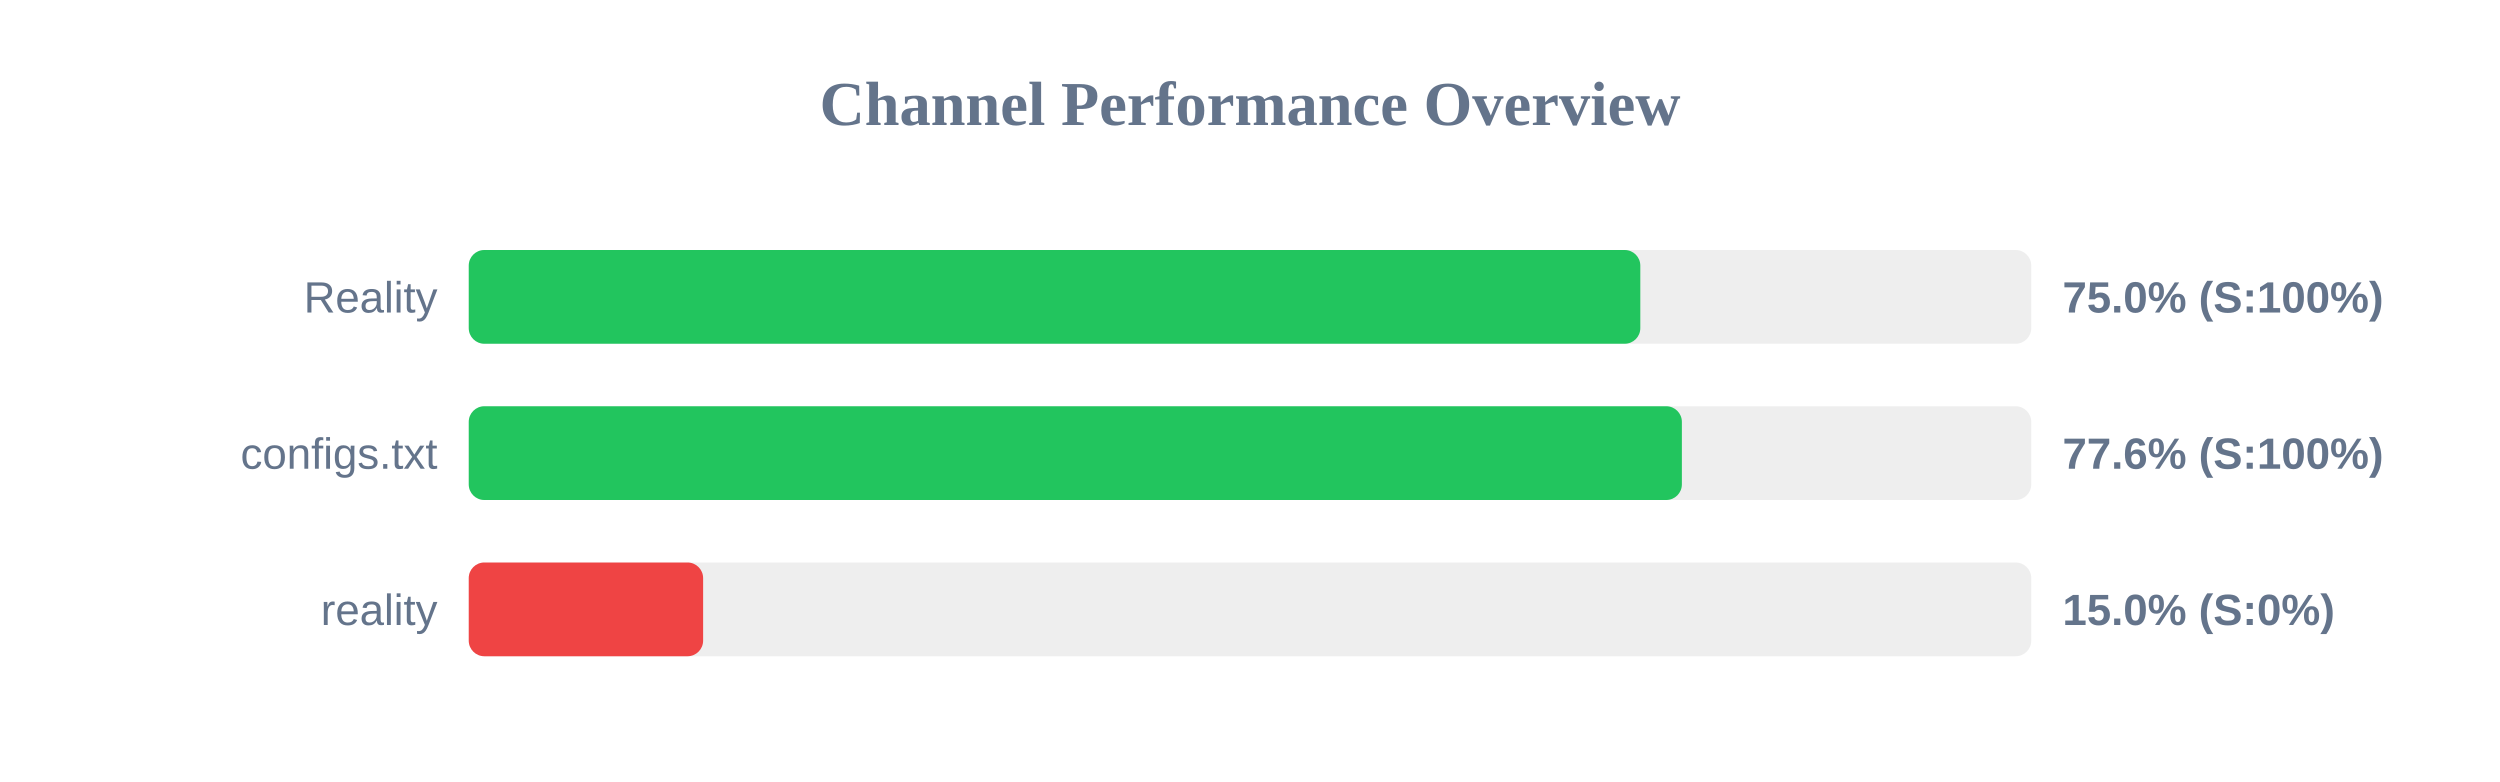
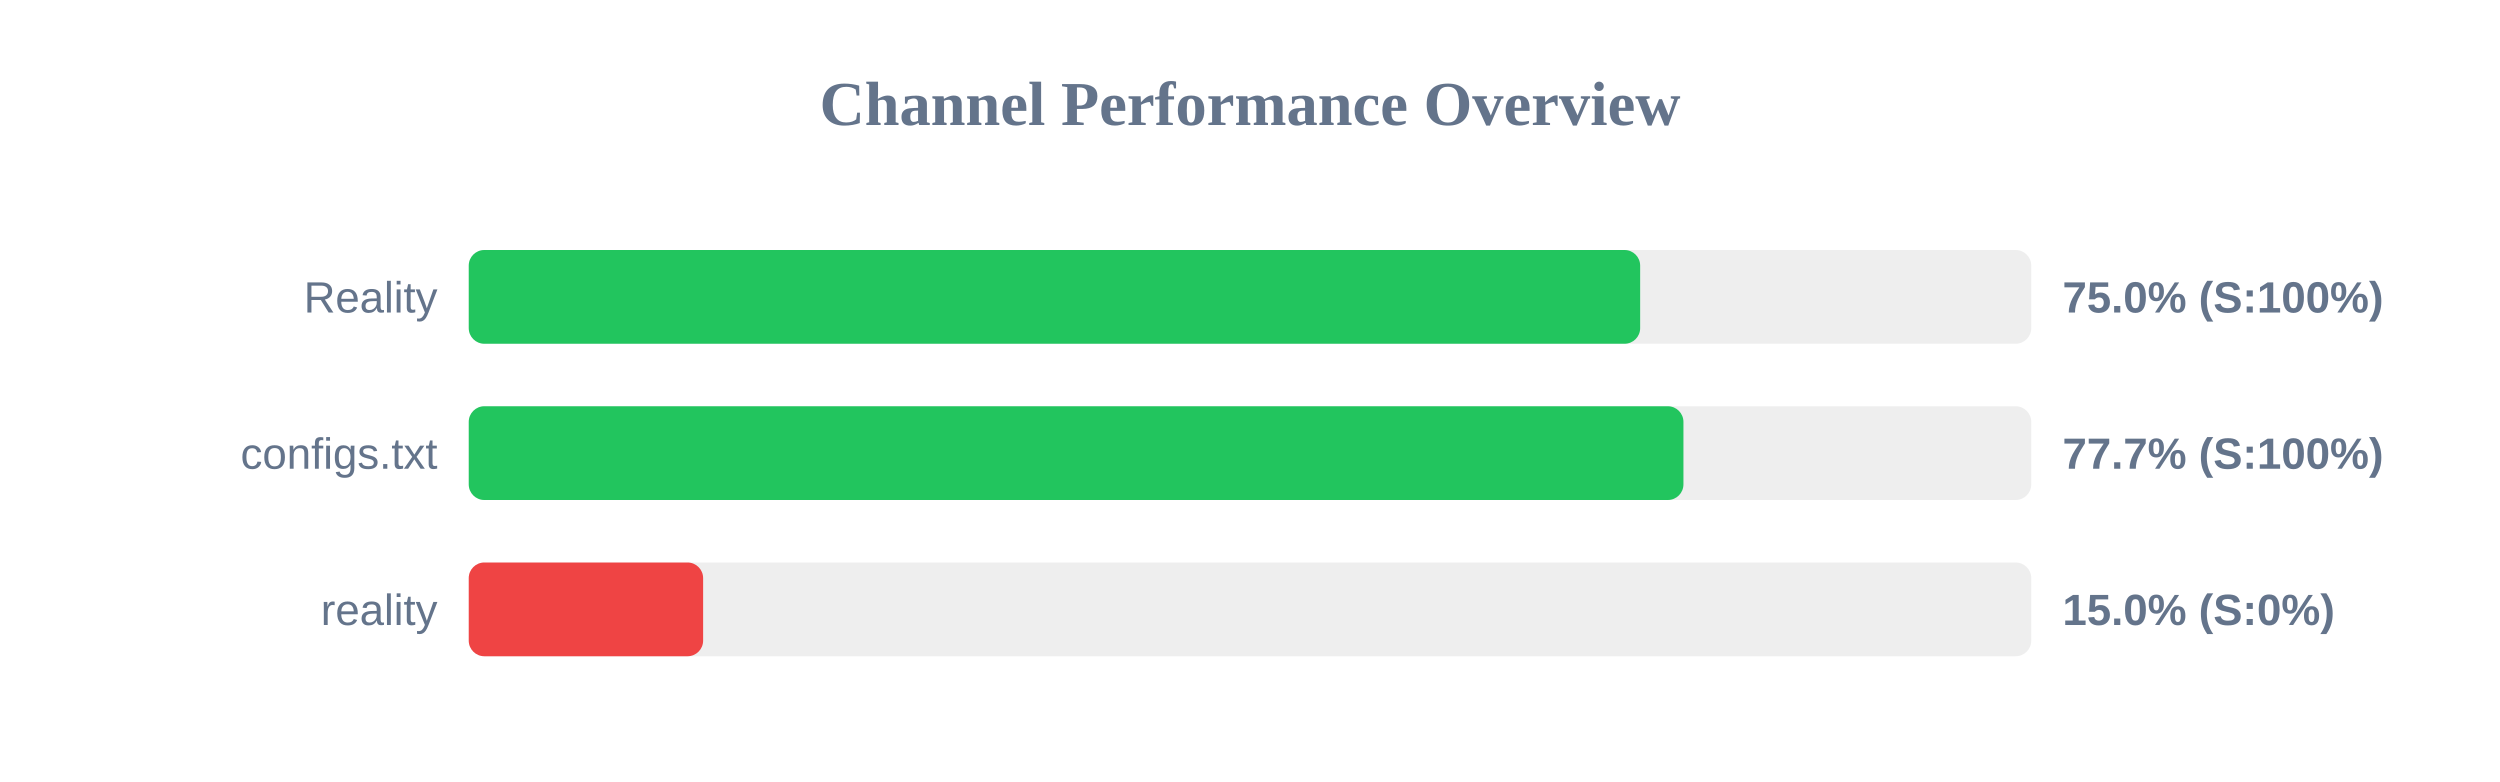
<svg xmlns="http://www.w3.org/2000/svg" width="800" height="250" version="1.1">
  <style>
        .row { font: 14px Arial; fill: #64748b; }
        .score { font: bold 14px Arial; fill: #64748b; }
    </style>
  <text x="400" y="40" text-anchor="middle" font-size="20px" font-weight="bold" fill="#64748b">Channel Performance Overview</text>
  <rect x="150" y="80" width="500" height="30" fill="#eee" rx="5" />
-   <rect x="150" y="80" width="374.9" height="30" fill="#22c55e" rx="5" />
+   <rect x="150" y="80" width="374.85" height="30" fill="#22c55e" rx="5" />
  <text x="140" y="100" text-anchor="end" class="row">Reality</text>
  <text x="660" y="100" text-anchor="start" class="score">75.0% (S:100%)</text>
  <rect x="150" y="130" width="500" height="30" fill="#eee" rx="5" />
-   <rect x="150" y="130" width="388.2" height="30" fill="#22c55e" rx="5" />
+   <rect x="150" y="130" width="388.7" height="30" fill="#22c55e" rx="5" />
  <text x="140" y="150" text-anchor="end" class="row">configs.txt</text>
-   <text x="660" y="150" text-anchor="start" class="score">77.6% (S:100%)</text>
+   <text x="660" y="150" text-anchor="start" class="score">77.7% (S:100%)</text>
  <rect x="150" y="180" width="500" height="30" fill="#eee" rx="5" />
  <rect x="150" y="180" width="75.0" height="30" fill="#ef4444" rx="5" />
  <text x="140" y="200" text-anchor="end" class="row">reality</text>
  <text x="660" y="200" text-anchor="start" class="score">15.0% (S:0%)</text>
</svg>
